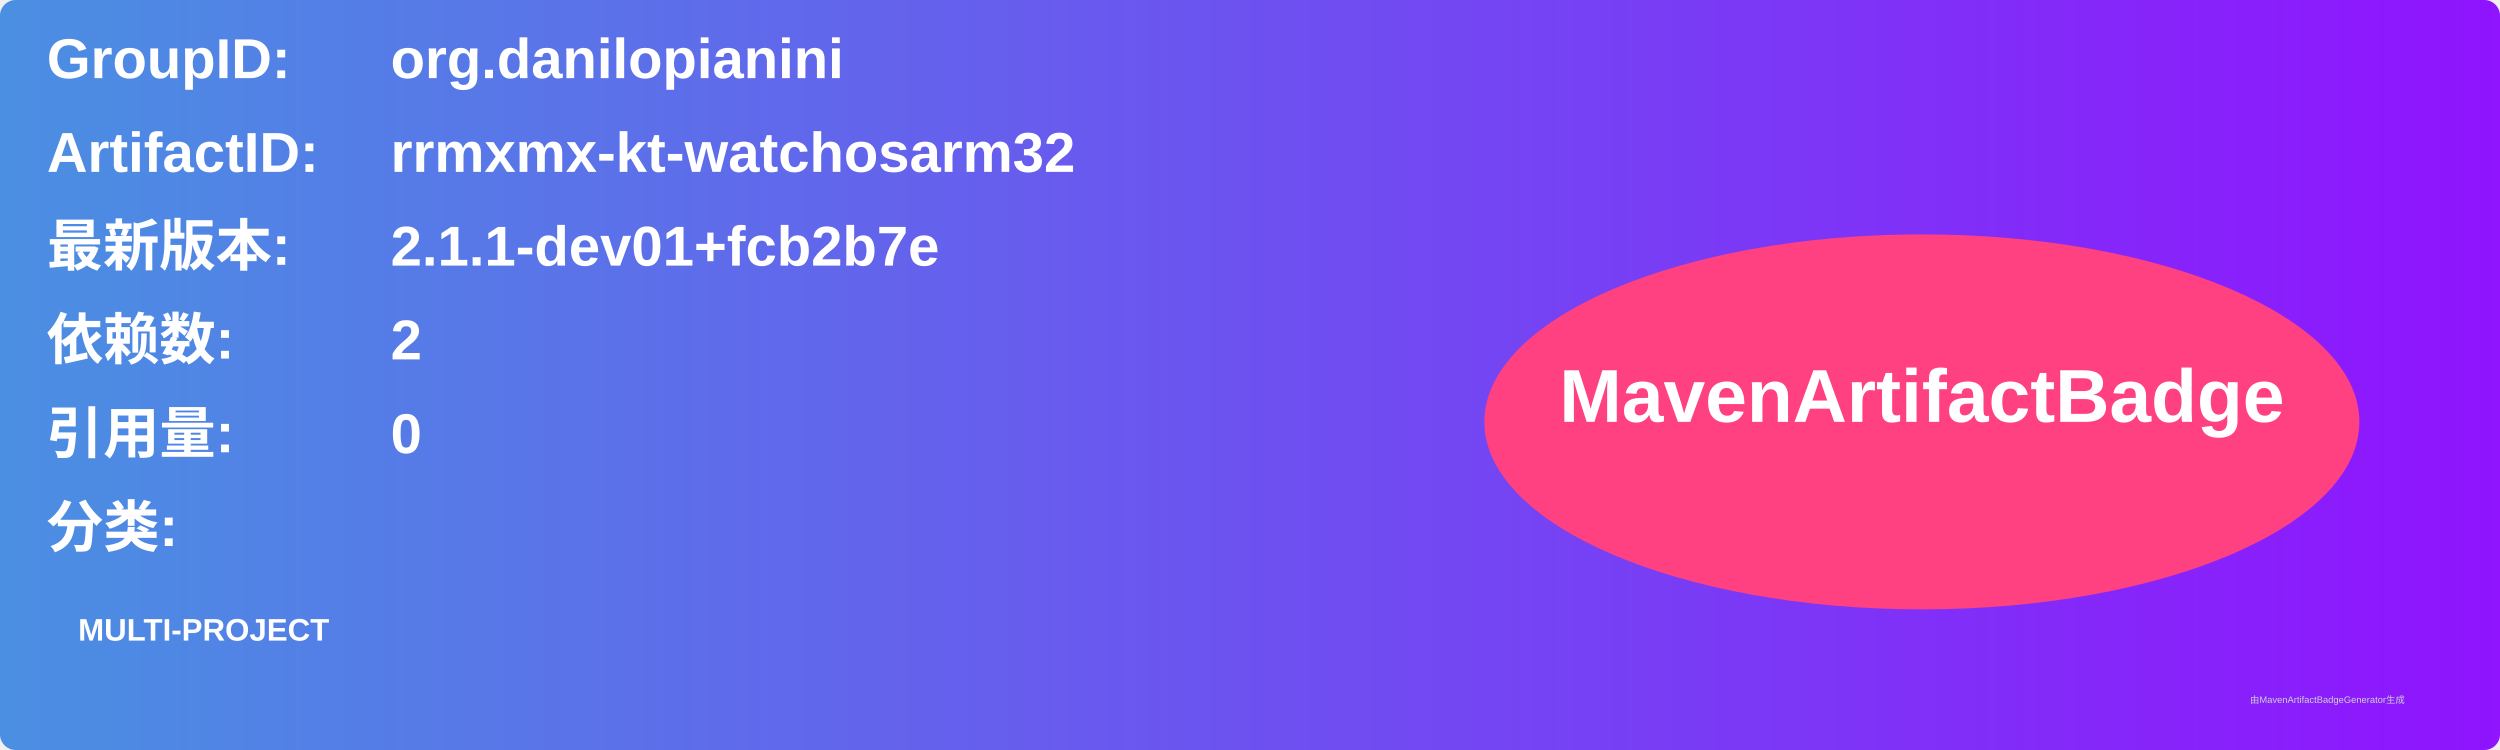
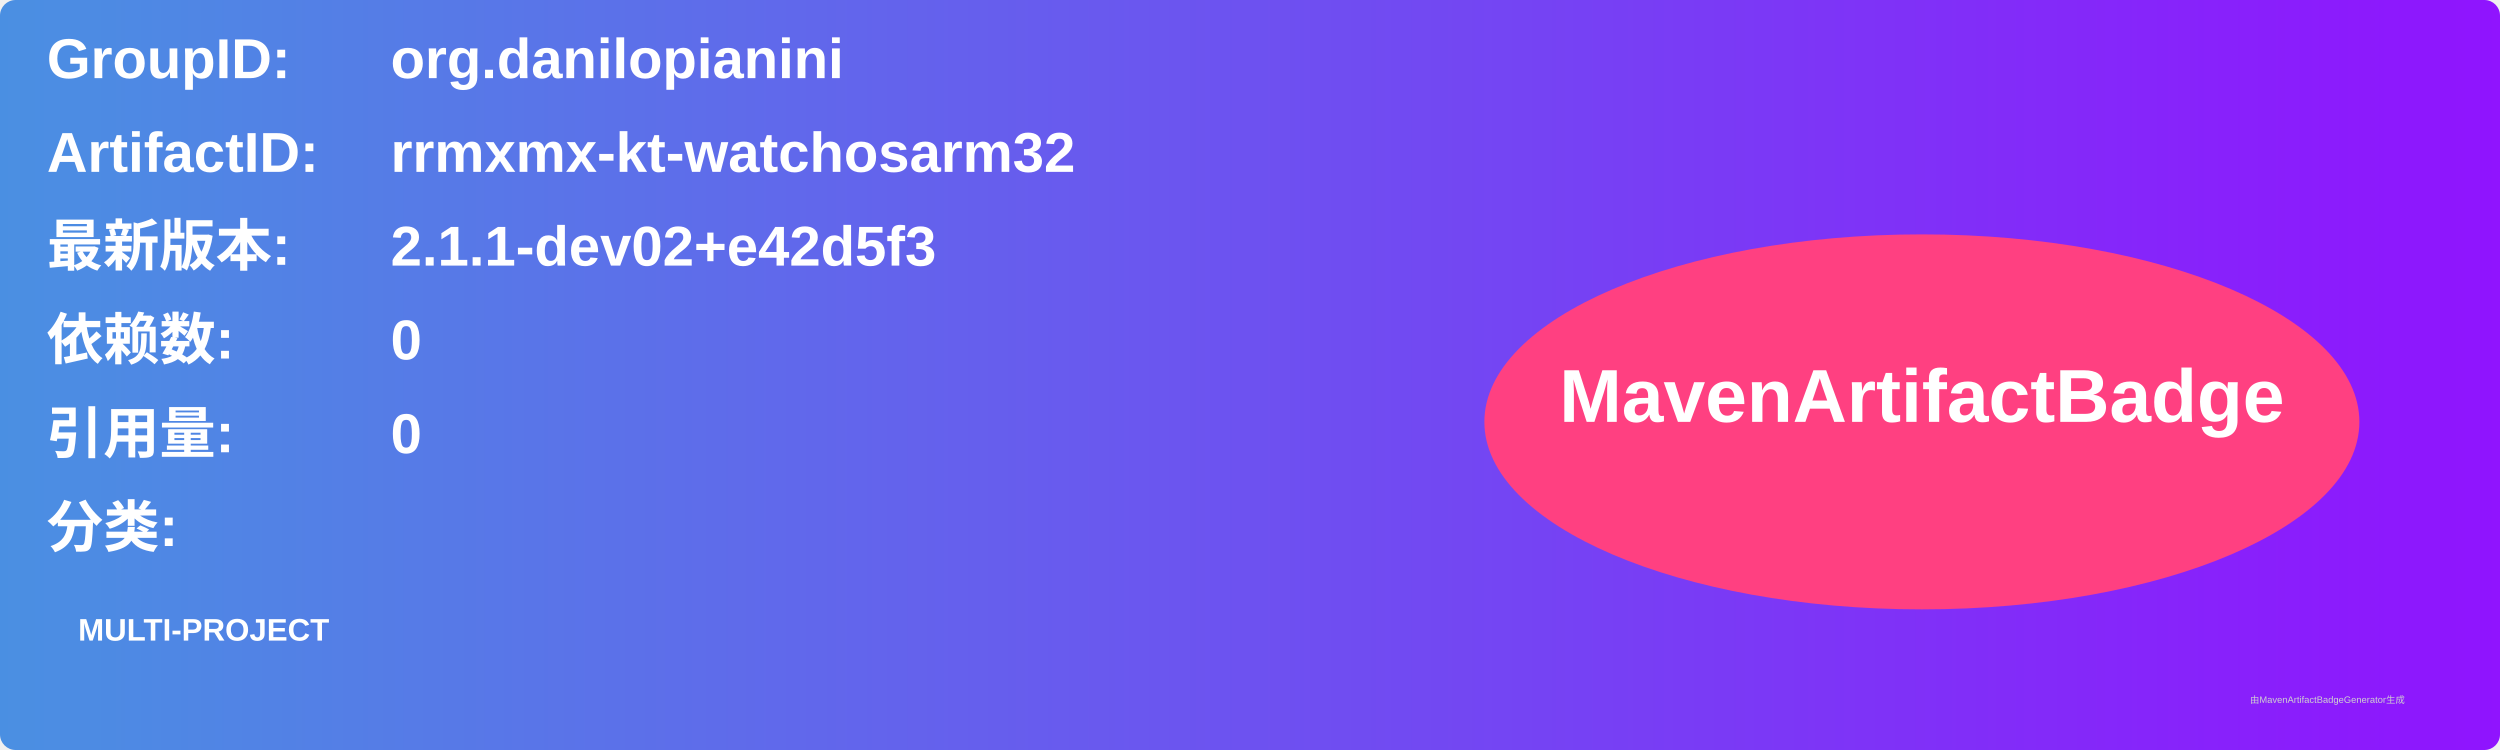
<svg xmlns="http://www.w3.org/2000/svg" width="800" height="240" viewBox="0 0 800 240">
  <linearGradient id="grad" x1="0%" y1="0%" x2="100%" y2="0%">
    <stop offset="0%" stop-color="#4a90e2" />
    <stop offset="100%" stop-color="#9013fe" />
  </linearGradient>
  <rect width="100%" height="100%" rx="5" ry="5" fill="url(#grad)" />
  <g transform="translate(15, 15)">
    <text x="0" y="10" font-family="Arial" font-size="18" fill="white" font-weight="bold" width="260">GroupID:</text>
    <text x="110" y="10" font-family="Arial" font-size="18" fill="white" font-weight="bold" width="460">org.danilopianini</text>
    <text x="0" y="40" font-family="Arial" font-size="18" fill="white" font-weight="bold" width="260">ArtifactID:</text>
    <text x="110" y="40" font-family="Arial" font-size="18" fill="white" font-weight="bold" width="460">rrmxmx-kt-watchosarm32</text>
    <text x="0" y="70" font-family="Arial" font-size="18" fill="white" font-weight="bold">最新版本:</text>
    <text x="110" y="70" font-family="Arial" font-size="18" fill="white" font-weight="bold">
-       <tspan font-weight="bold">2.1.1-dev01+fcb2b7e</tspan>
+       <tspan font-weight="bold">2.1.1-dev02+e42d5f3</tspan>
    </text>
    <text x="0" y="100" font-family="Arial" font-size="18" fill="white" font-weight="bold">依赖数: </text>
    <text x="110" y="100" font-family="Arial" font-size="18" fill="white">
-       <tspan font-weight="bold">2</tspan>
+       <tspan font-weight="bold">0</tspan>
    </text>
    <text x="0" y="130" font-family="Arial" font-size="18" fill="white" font-weight="bold">引用量: </text>
    <text x="110" y="130" font-family="Arial" font-size="18" fill="white">
      <tspan font-weight="bold">0</tspan>
    </text>
    <text x="0" y="160" font-family="Arial" font-size="18" fill="white" font-weight="bold">分类:</text>
    <text x="10" y="190" font-family="Arial" font-size="10" fill="white">
      <tspan font-weight="bold">MULTI-PROJECT</tspan>
    </text>
    <ellipse cx="600" cy="120" rx="140" ry="60" fill="#ff4081" />
    <text x="600" y="120" text-anchor="middle" font-family="Arial" font-size="24" fill="white" font-weight="bold">MavenArtifactBadge</text>
  </g>
  <text x="720" y="225" font-family="Arial" font-size="3" fill="#d0d0d0">由MavenArtifactBadgeGenerator生成</text>
</svg>
